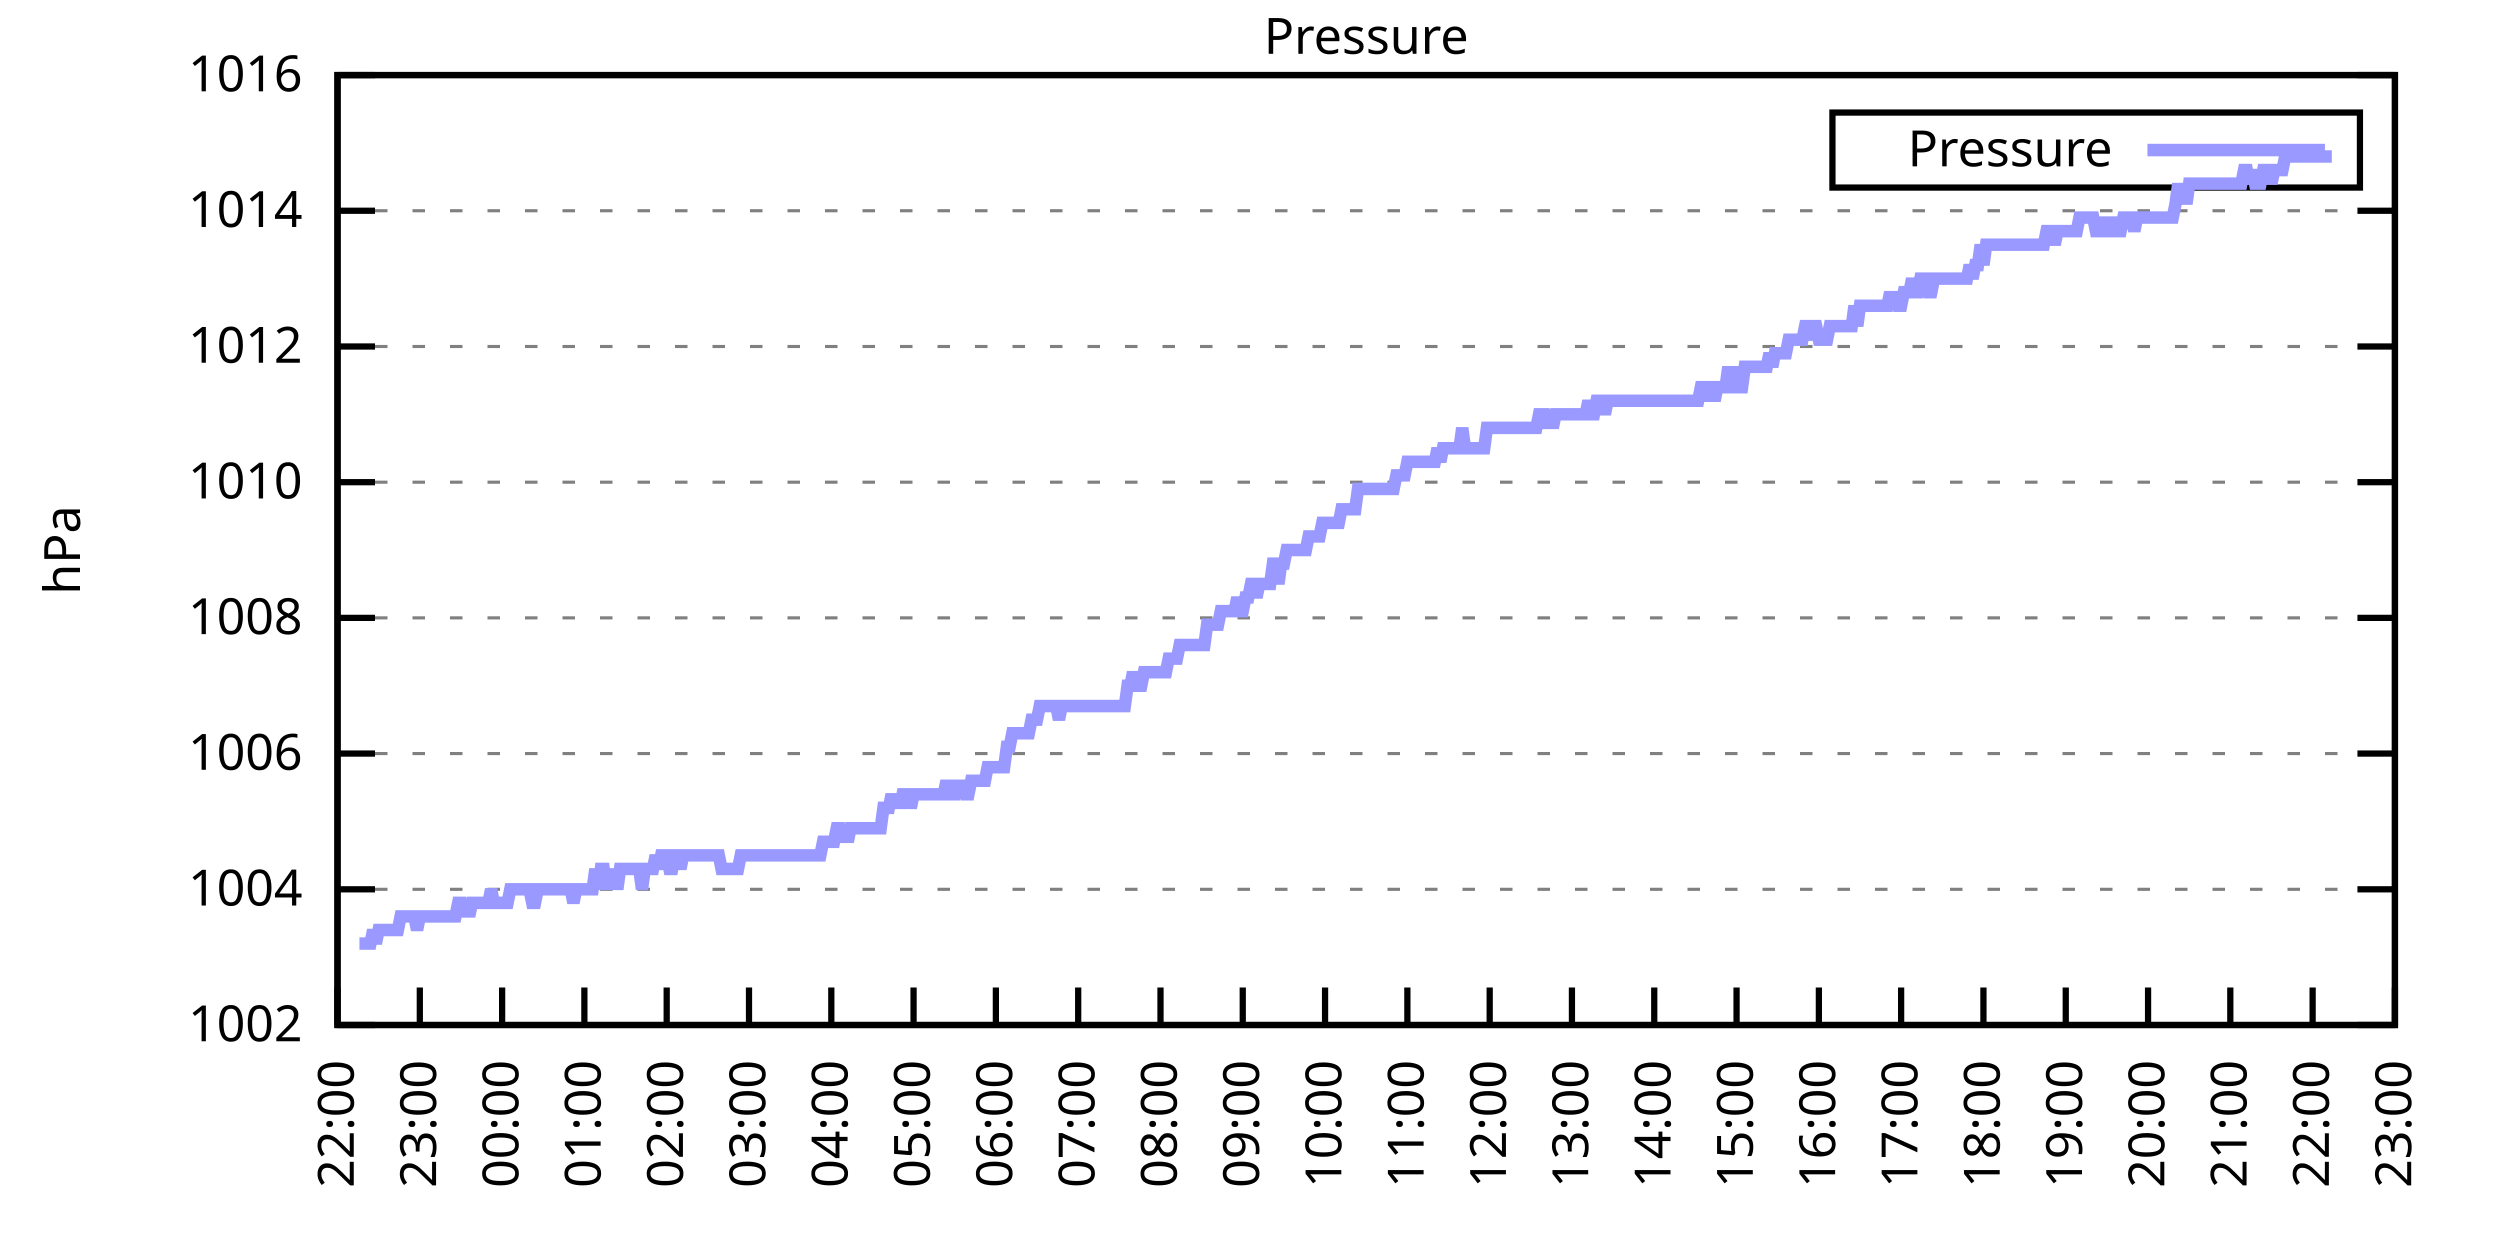
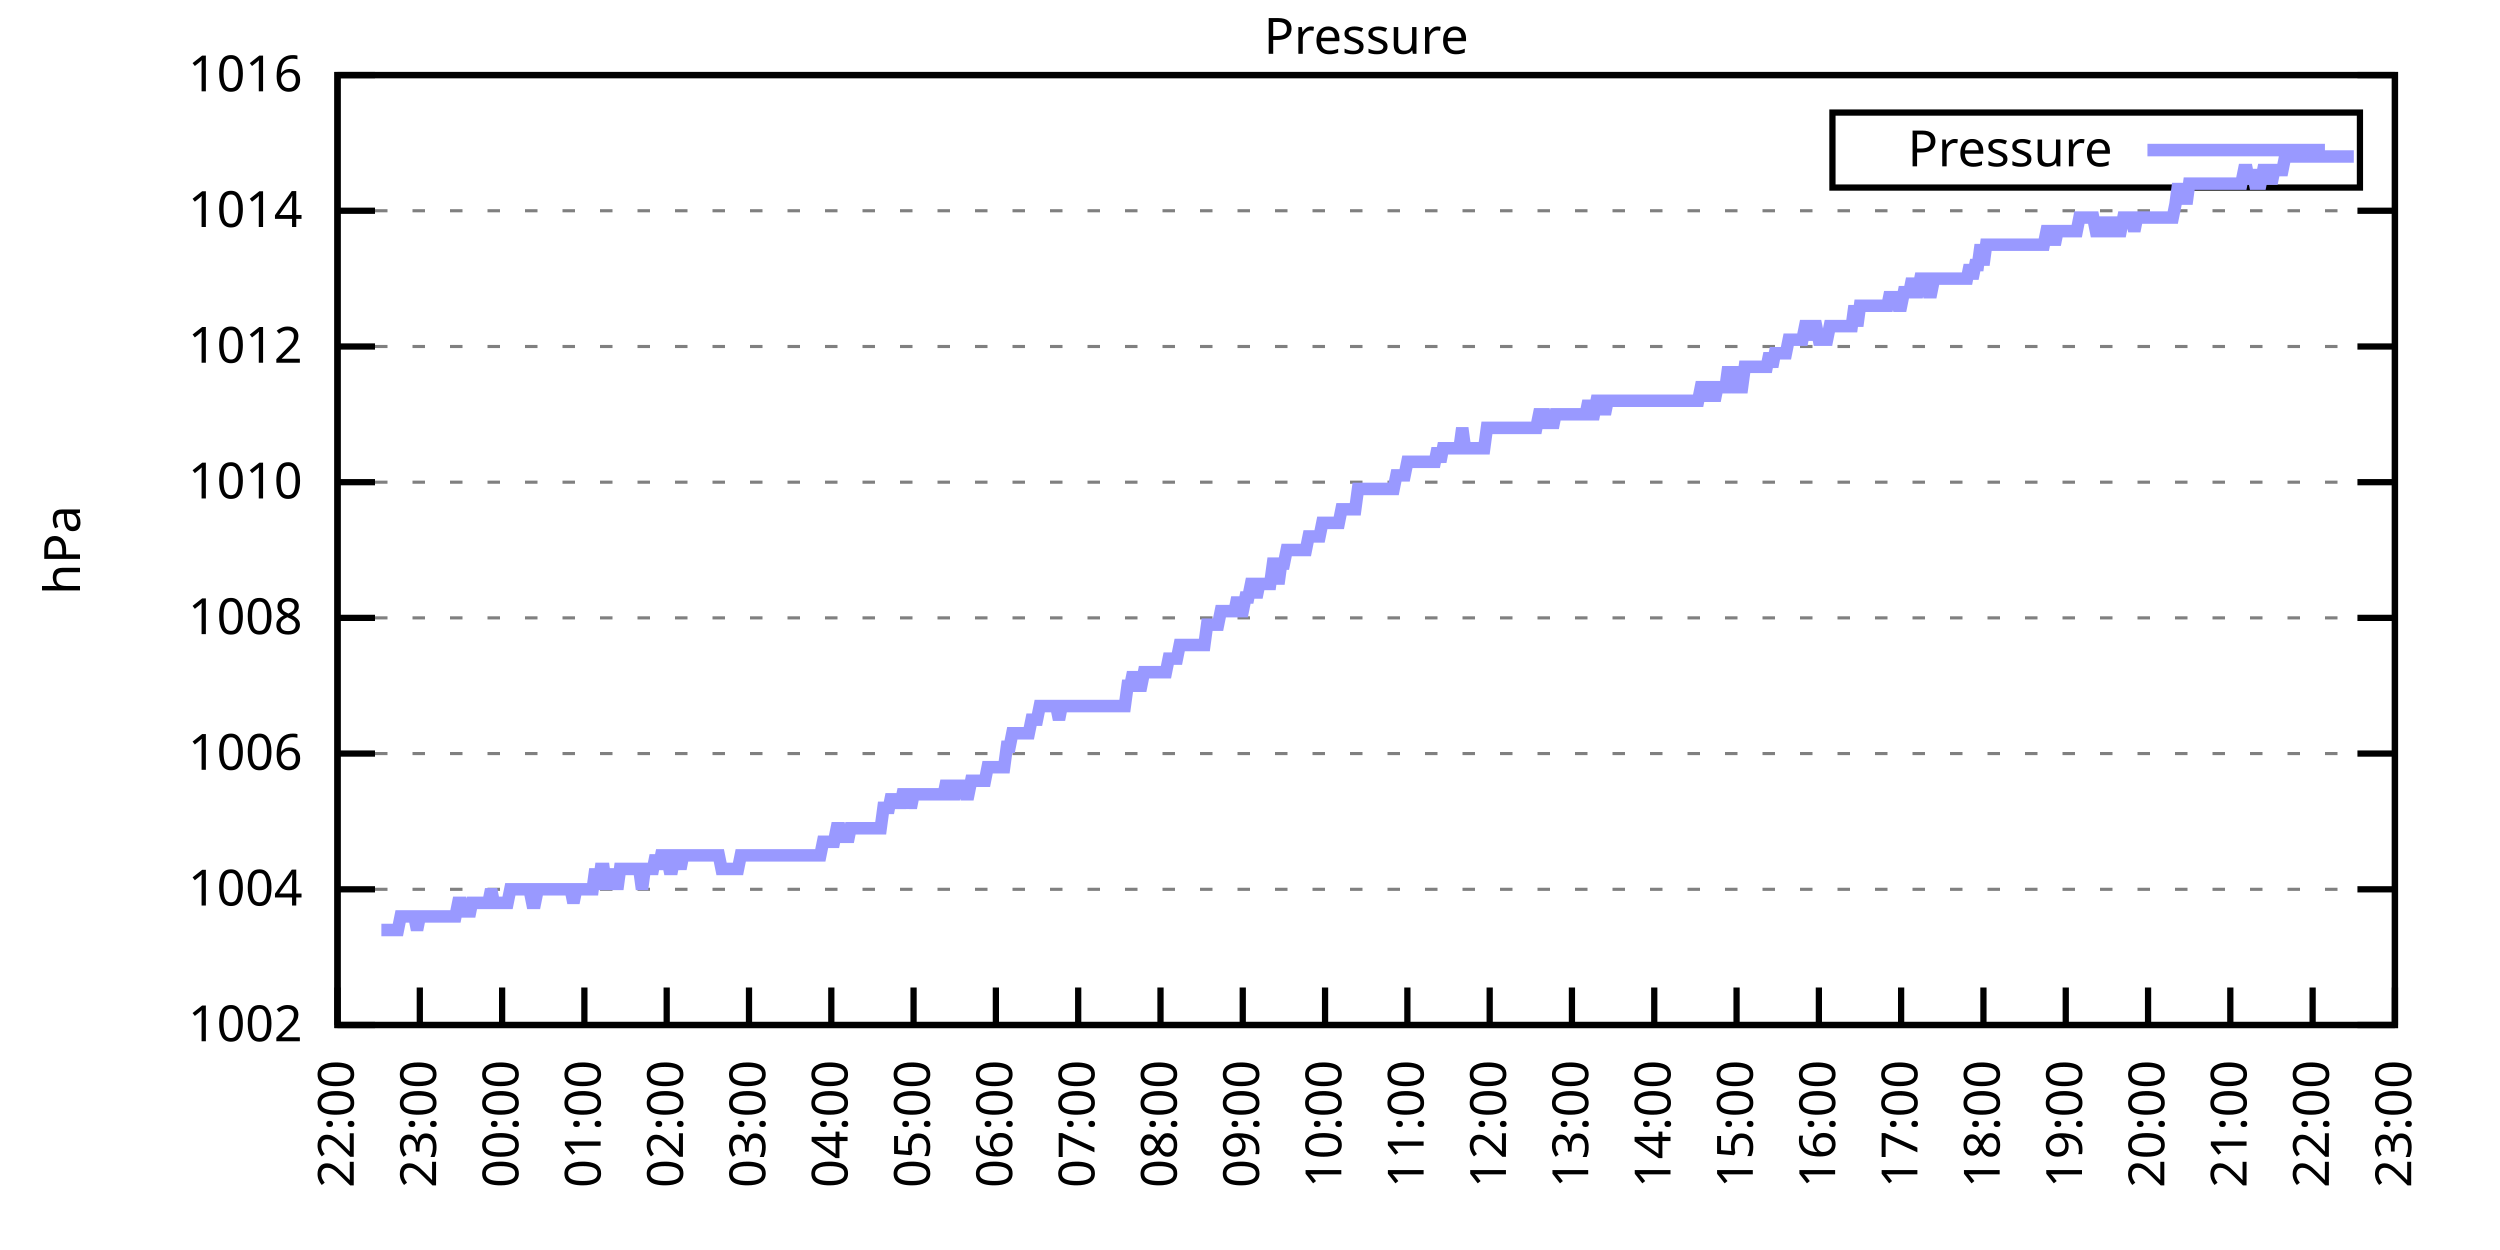
<svg xmlns="http://www.w3.org/2000/svg" xmlns:xlink="http://www.w3.org/1999/xlink" width="400" height="200" viewBox="0 0 400 200">
  <g id="gnuplot_canvas">
    <rect x="0" y="0" width="400" height="200" fill="none" />
    <defs>
      <circle id="gpDot" r="0.5" stroke-width="0.5" stroke="currentColor" />
      <path id="gpPt0" stroke-width="0.333" stroke="currentColor" d="M-1,0 h2 M0,-1 v2" />
      <path id="gpPt1" stroke-width="0.333" stroke="currentColor" d="M-1,-1 L1,1 M1,-1 L-1,1" />
      <path id="gpPt2" stroke-width="0.333" stroke="currentColor" d="M-1,0 L1,0 M0,-1 L0,1 M-1,-1 L1,1 M-1,1 L1,-1" />
      <rect id="gpPt3" stroke-width="0.333" stroke="currentColor" x="-1" y="-1" width="2" height="2" />
      <rect id="gpPt4" stroke-width="0.333" stroke="currentColor" fill="currentColor" x="-1" y="-1" width="2" height="2" />
      <circle id="gpPt5" stroke-width="0.333" stroke="currentColor" cx="0" cy="0" r="1" />
      <use xlink:href="#gpPt5" id="gpPt6" fill="currentColor" stroke="none" />
      <path id="gpPt7" stroke-width="0.333" stroke="currentColor" d="M0,-1.33 L-1.33,0.67 L1.33,0.67 z" />
      <use xlink:href="#gpPt7" id="gpPt8" fill="currentColor" stroke="none" />
      <use xlink:href="#gpPt7" id="gpPt9" stroke="currentColor" transform="rotate(180)" />
      <use xlink:href="#gpPt9" id="gpPt10" fill="currentColor" stroke="none" />
      <use xlink:href="#gpPt3" id="gpPt11" stroke="currentColor" transform="rotate(45)" />
      <use xlink:href="#gpPt11" id="gpPt12" fill="currentColor" stroke="none" />
      <path id="gpPt13" stroke-width="0.333" stroke="currentColor" d="M0,1.330 L1.265,0.411 L0.782,-1.067 L-0.782,-1.076 L-1.265,0.411 z" />
      <use xlink:href="#gpPt13" id="gpPt14" fill="currentColor" stroke="none" />
      <filter id="textbox" filterUnits="objectBoundingBox" x="0" y="0" height="1" width="1">
        <feFlood flood-color="white" flood-opacity="1" result="bgnd" />
        <feComposite in="SourceGraphic" in2="bgnd" operator="atop" />
      </filter>
      <filter id="greybox" filterUnits="objectBoundingBox" x="0" y="0" height="1" width="1">
        <feFlood flood-color="lightgrey" flood-opacity="1" result="grey" />
        <feComposite in="SourceGraphic" in2="grey" operator="atop" />
      </filter>
    </defs>
    <g fill="none" color="white" stroke="currentColor" stroke-width="1.00" stroke-linecap="butt" stroke-linejoin="miter">
</g>
    <g fill="none" color="black" stroke="currentColor" stroke-width="1.00" stroke-linecap="butt" stroke-linejoin="miter">
      <g stroke="none" shape-rendering="crispEdges">
        <polygon fill="rgb(255, 255, 255)" points="54.00,164.00 383.18,164.00 383.18,12.02 54.00,12.02 " />
      </g>
    </g>
    <g fill="none" color="black" stroke="currentColor" stroke-width="1.00" stroke-linecap="butt" stroke-linejoin="miter">
</g>
    <g fill="none" color="black" stroke="black" stroke-width="0.50" stroke-linecap="butt" stroke-linejoin="miter">
</g>
    <g fill="none" color="gray" stroke="currentColor" stroke-width="0.50" stroke-linecap="butt" stroke-linejoin="miter">
      <path stroke="gray" stroke-dasharray="2,4" class="gridline" d="M54.00,164.00 L383.19,164.00  " />
    </g>
    <g fill="none" color="gray" stroke="gray" stroke-width="1.00" stroke-linecap="butt" stroke-linejoin="miter">
</g>
    <g fill="none" color="black" stroke="currentColor" stroke-width="1.00" stroke-linecap="butt" stroke-linejoin="miter">
      <path stroke="black" d="M54.00,164.00 L60.00,164.00 M383.19,164.00 L377.19,164.00  " />
      <g transform="translate(48.40,166.60)" stroke="none" fill="black" font-family="Sans" font-size="8.00" text-anchor="end">
        <text>
          <tspan font-family="Sans"> 1002</tspan>
        </text>
      </g>
    </g>
    <g fill="none" color="black" stroke="currentColor" stroke-width="1.00" stroke-linecap="butt" stroke-linejoin="miter">
</g>
    <g fill="none" color="black" stroke="black" stroke-width="0.50" stroke-linecap="butt" stroke-linejoin="miter">
</g>
    <g fill="none" color="gray" stroke="currentColor" stroke-width="0.50" stroke-linecap="butt" stroke-linejoin="miter">
      <path stroke="gray" stroke-dasharray="2,4" class="gridline" d="M54.00,142.29 L383.19,142.29  " />
    </g>
    <g fill="none" color="gray" stroke="gray" stroke-width="1.00" stroke-linecap="butt" stroke-linejoin="miter">
</g>
    <g fill="none" color="black" stroke="currentColor" stroke-width="1.00" stroke-linecap="butt" stroke-linejoin="miter">
      <path stroke="black" d="M54.00,142.29 L60.00,142.29 M383.19,142.29 L377.19,142.29  " />
      <g transform="translate(48.40,144.89)" stroke="none" fill="black" font-family="Sans" font-size="8.00" text-anchor="end">
        <text>
          <tspan font-family="Sans"> 1004</tspan>
        </text>
      </g>
    </g>
    <g fill="none" color="black" stroke="currentColor" stroke-width="1.00" stroke-linecap="butt" stroke-linejoin="miter">
</g>
    <g fill="none" color="black" stroke="black" stroke-width="0.50" stroke-linecap="butt" stroke-linejoin="miter">
</g>
    <g fill="none" color="gray" stroke="currentColor" stroke-width="0.50" stroke-linecap="butt" stroke-linejoin="miter">
      <path stroke="gray" stroke-dasharray="2,4" class="gridline" d="M54.00,120.57 L383.19,120.57  " />
    </g>
    <g fill="none" color="gray" stroke="gray" stroke-width="1.00" stroke-linecap="butt" stroke-linejoin="miter">
</g>
    <g fill="none" color="black" stroke="currentColor" stroke-width="1.00" stroke-linecap="butt" stroke-linejoin="miter">
      <path stroke="black" d="M54.00,120.57 L60.00,120.57 M383.19,120.57 L377.19,120.57  " />
      <g transform="translate(48.40,123.17)" stroke="none" fill="black" font-family="Sans" font-size="8.00" text-anchor="end">
        <text>
          <tspan font-family="Sans"> 1006</tspan>
        </text>
      </g>
    </g>
    <g fill="none" color="black" stroke="currentColor" stroke-width="1.00" stroke-linecap="butt" stroke-linejoin="miter">
</g>
    <g fill="none" color="black" stroke="black" stroke-width="0.50" stroke-linecap="butt" stroke-linejoin="miter">
</g>
    <g fill="none" color="gray" stroke="currentColor" stroke-width="0.50" stroke-linecap="butt" stroke-linejoin="miter">
      <path stroke="gray" stroke-dasharray="2,4" class="gridline" d="M54.00,98.86 L383.19,98.86  " />
    </g>
    <g fill="none" color="gray" stroke="gray" stroke-width="1.00" stroke-linecap="butt" stroke-linejoin="miter">
</g>
    <g fill="none" color="black" stroke="currentColor" stroke-width="1.00" stroke-linecap="butt" stroke-linejoin="miter">
      <path stroke="black" d="M54.00,98.86 L60.00,98.86 M383.19,98.86 L377.19,98.86  " />
      <g transform="translate(48.40,101.46)" stroke="none" fill="black" font-family="Sans" font-size="8.00" text-anchor="end">
        <text>
          <tspan font-family="Sans"> 1008</tspan>
        </text>
      </g>
    </g>
    <g fill="none" color="black" stroke="currentColor" stroke-width="1.00" stroke-linecap="butt" stroke-linejoin="miter">
</g>
    <g fill="none" color="black" stroke="black" stroke-width="0.50" stroke-linecap="butt" stroke-linejoin="miter">
</g>
    <g fill="none" color="gray" stroke="currentColor" stroke-width="0.50" stroke-linecap="butt" stroke-linejoin="miter">
      <path stroke="gray" stroke-dasharray="2,4" class="gridline" d="M54.00,77.15 L383.19,77.15  " />
    </g>
    <g fill="none" color="gray" stroke="gray" stroke-width="1.00" stroke-linecap="butt" stroke-linejoin="miter">
</g>
    <g fill="none" color="black" stroke="currentColor" stroke-width="1.00" stroke-linecap="butt" stroke-linejoin="miter">
      <path stroke="black" d="M54.00,77.15 L60.00,77.15 M383.19,77.15 L377.19,77.15  " />
      <g transform="translate(48.40,79.75)" stroke="none" fill="black" font-family="Sans" font-size="8.00" text-anchor="end">
        <text>
          <tspan font-family="Sans"> 1010</tspan>
        </text>
      </g>
    </g>
    <g fill="none" color="black" stroke="currentColor" stroke-width="1.00" stroke-linecap="butt" stroke-linejoin="miter">
</g>
    <g fill="none" color="black" stroke="black" stroke-width="0.50" stroke-linecap="butt" stroke-linejoin="miter">
</g>
    <g fill="none" color="gray" stroke="currentColor" stroke-width="0.50" stroke-linecap="butt" stroke-linejoin="miter">
      <path stroke="gray" stroke-dasharray="2,4" class="gridline" d="M54.00,55.44 L383.19,55.44  " />
    </g>
    <g fill="none" color="gray" stroke="gray" stroke-width="1.00" stroke-linecap="butt" stroke-linejoin="miter">
</g>
    <g fill="none" color="black" stroke="currentColor" stroke-width="1.00" stroke-linecap="butt" stroke-linejoin="miter">
      <path stroke="black" d="M54.00,55.44 L60.00,55.44 M383.19,55.44 L377.19,55.44  " />
      <g transform="translate(48.40,58.04)" stroke="none" fill="black" font-family="Sans" font-size="8.00" text-anchor="end">
        <text>
          <tspan font-family="Sans"> 1012</tspan>
        </text>
      </g>
    </g>
    <g fill="none" color="black" stroke="currentColor" stroke-width="1.00" stroke-linecap="butt" stroke-linejoin="miter">
</g>
    <g fill="none" color="black" stroke="black" stroke-width="0.50" stroke-linecap="butt" stroke-linejoin="miter">
</g>
    <g fill="none" color="gray" stroke="currentColor" stroke-width="0.50" stroke-linecap="butt" stroke-linejoin="miter">
      <path stroke="gray" stroke-dasharray="2,4" class="gridline" d="M54.00,33.72 L383.19,33.72  " />
    </g>
    <g fill="none" color="gray" stroke="gray" stroke-width="1.00" stroke-linecap="butt" stroke-linejoin="miter">
</g>
    <g fill="none" color="black" stroke="currentColor" stroke-width="1.00" stroke-linecap="butt" stroke-linejoin="miter">
      <path stroke="black" d="M54.00,33.72 L60.00,33.72 M383.19,33.72 L377.19,33.72  " />
      <g transform="translate(48.40,36.32)" stroke="none" fill="black" font-family="Sans" font-size="8.00" text-anchor="end">
        <text>
          <tspan font-family="Sans"> 1014</tspan>
        </text>
      </g>
    </g>
    <g fill="none" color="black" stroke="currentColor" stroke-width="1.00" stroke-linecap="butt" stroke-linejoin="miter">
</g>
    <g fill="none" color="black" stroke="black" stroke-width="0.50" stroke-linecap="butt" stroke-linejoin="miter">
</g>
    <g fill="none" color="gray" stroke="currentColor" stroke-width="0.50" stroke-linecap="butt" stroke-linejoin="miter">
      <path stroke="gray" stroke-dasharray="2,4" class="gridline" d="M54.00,12.01 L383.19,12.01  " />
    </g>
    <g fill="none" color="gray" stroke="gray" stroke-width="1.00" stroke-linecap="butt" stroke-linejoin="miter">
</g>
    <g fill="none" color="black" stroke="currentColor" stroke-width="1.00" stroke-linecap="butt" stroke-linejoin="miter">
      <path stroke="black" d="M54.00,12.01 L60.00,12.01 M383.19,12.01 L377.19,12.01  " />
      <g transform="translate(48.40,14.61)" stroke="none" fill="black" font-family="Sans" font-size="8.00" text-anchor="end">
        <text>
          <tspan font-family="Sans"> 1016</tspan>
        </text>
      </g>
    </g>
    <g fill="none" color="black" stroke="currentColor" stroke-width="1.00" stroke-linecap="butt" stroke-linejoin="miter">
      <path stroke="black" d="M54.00,164.00 L54.00,158.00  " />
      <g transform="translate(56.60,169.60) rotate(270.00)" stroke="none" fill="black" font-family="Sans" font-size="8.00" text-anchor="end">
        <text>
          <tspan font-family="Sans">22:00</tspan>
        </text>
      </g>
    </g>
    <g fill="none" color="black" stroke="currentColor" stroke-width="1.00" stroke-linecap="butt" stroke-linejoin="miter">
      <path stroke="black" d="M67.17,164.00 L67.17,158.00  " />
      <g transform="translate(69.77,169.60) rotate(270.00)" stroke="none" fill="black" font-family="Sans" font-size="8.00" text-anchor="end">
        <text>
          <tspan font-family="Sans">23:00</tspan>
        </text>
      </g>
    </g>
    <g fill="none" color="black" stroke="currentColor" stroke-width="1.00" stroke-linecap="butt" stroke-linejoin="miter">
      <path stroke="black" d="M80.34,164.00 L80.34,158.00  " />
      <g transform="translate(82.94,169.60) rotate(270.00)" stroke="none" fill="black" font-family="Sans" font-size="8.00" text-anchor="end">
        <text>
          <tspan font-family="Sans">00:00</tspan>
        </text>
      </g>
    </g>
    <g fill="none" color="black" stroke="currentColor" stroke-width="1.00" stroke-linecap="butt" stroke-linejoin="miter">
      <path stroke="black" d="M93.50,164.00 L93.50,158.00  " />
      <g transform="translate(96.10,169.60) rotate(270.00)" stroke="none" fill="black" font-family="Sans" font-size="8.00" text-anchor="end">
        <text>
          <tspan font-family="Sans">01:00</tspan>
        </text>
      </g>
    </g>
    <g fill="none" color="black" stroke="currentColor" stroke-width="1.00" stroke-linecap="butt" stroke-linejoin="miter">
      <path stroke="black" d="M106.67,164.00 L106.67,158.00  " />
      <g transform="translate(109.27,169.60) rotate(270.00)" stroke="none" fill="black" font-family="Sans" font-size="8.00" text-anchor="end">
        <text>
          <tspan font-family="Sans">02:00</tspan>
        </text>
      </g>
    </g>
    <g fill="none" color="black" stroke="currentColor" stroke-width="1.00" stroke-linecap="butt" stroke-linejoin="miter">
      <path stroke="black" d="M119.84,164.00 L119.84,158.00  " />
      <g transform="translate(122.44,169.60) rotate(270.00)" stroke="none" fill="black" font-family="Sans" font-size="8.00" text-anchor="end">
        <text>
          <tspan font-family="Sans">03:00</tspan>
        </text>
      </g>
    </g>
    <g fill="none" color="black" stroke="currentColor" stroke-width="1.00" stroke-linecap="butt" stroke-linejoin="miter">
      <path stroke="black" d="M133.01,164.00 L133.01,158.00  " />
      <g transform="translate(135.61,169.60) rotate(270.00)" stroke="none" fill="black" font-family="Sans" font-size="8.00" text-anchor="end">
        <text>
          <tspan font-family="Sans">04:00</tspan>
        </text>
      </g>
    </g>
    <g fill="none" color="black" stroke="currentColor" stroke-width="1.00" stroke-linecap="butt" stroke-linejoin="miter">
      <path stroke="black" d="M146.17,164.00 L146.17,158.00  " />
      <g transform="translate(148.77,169.60) rotate(270.00)" stroke="none" fill="black" font-family="Sans" font-size="8.00" text-anchor="end">
        <text>
          <tspan font-family="Sans">05:00</tspan>
        </text>
      </g>
    </g>
    <g fill="none" color="black" stroke="currentColor" stroke-width="1.00" stroke-linecap="butt" stroke-linejoin="miter">
      <path stroke="black" d="M159.34,164.00 L159.34,158.00  " />
      <g transform="translate(161.94,169.60) rotate(270.00)" stroke="none" fill="black" font-family="Sans" font-size="8.00" text-anchor="end">
        <text>
          <tspan font-family="Sans">06:00</tspan>
        </text>
      </g>
    </g>
    <g fill="none" color="black" stroke="currentColor" stroke-width="1.00" stroke-linecap="butt" stroke-linejoin="miter">
      <path stroke="black" d="M172.51,164.00 L172.51,158.00  " />
      <g transform="translate(175.11,169.60) rotate(270.00)" stroke="none" fill="black" font-family="Sans" font-size="8.00" text-anchor="end">
        <text>
          <tspan font-family="Sans">07:00</tspan>
        </text>
      </g>
    </g>
    <g fill="none" color="black" stroke="currentColor" stroke-width="1.00" stroke-linecap="butt" stroke-linejoin="miter">
      <path stroke="black" d="M185.68,164.00 L185.68,158.00  " />
      <g transform="translate(188.28,169.60) rotate(270.00)" stroke="none" fill="black" font-family="Sans" font-size="8.00" text-anchor="end">
        <text>
          <tspan font-family="Sans">08:00</tspan>
        </text>
      </g>
    </g>
    <g fill="none" color="black" stroke="currentColor" stroke-width="1.00" stroke-linecap="butt" stroke-linejoin="miter">
      <path stroke="black" d="M198.84,164.00 L198.84,158.00  " />
      <g transform="translate(201.44,169.60) rotate(270.00)" stroke="none" fill="black" font-family="Sans" font-size="8.00" text-anchor="end">
        <text>
          <tspan font-family="Sans">09:00</tspan>
        </text>
      </g>
    </g>
    <g fill="none" color="black" stroke="currentColor" stroke-width="1.00" stroke-linecap="butt" stroke-linejoin="miter">
      <path stroke="black" d="M212.01,164.00 L212.01,158.00  " />
      <g transform="translate(214.61,169.60) rotate(270.00)" stroke="none" fill="black" font-family="Sans" font-size="8.00" text-anchor="end">
        <text>
          <tspan font-family="Sans">10:00</tspan>
        </text>
      </g>
    </g>
    <g fill="none" color="black" stroke="currentColor" stroke-width="1.00" stroke-linecap="butt" stroke-linejoin="miter">
      <path stroke="black" d="M225.18,164.00 L225.18,158.00  " />
      <g transform="translate(227.78,169.60) rotate(270.00)" stroke="none" fill="black" font-family="Sans" font-size="8.00" text-anchor="end">
        <text>
          <tspan font-family="Sans">11:00</tspan>
        </text>
      </g>
    </g>
    <g fill="none" color="black" stroke="currentColor" stroke-width="1.00" stroke-linecap="butt" stroke-linejoin="miter">
      <path stroke="black" d="M238.35,164.00 L238.35,158.00  " />
      <g transform="translate(240.95,169.60) rotate(270.00)" stroke="none" fill="black" font-family="Sans" font-size="8.00" text-anchor="end">
        <text>
          <tspan font-family="Sans">12:00</tspan>
        </text>
      </g>
    </g>
    <g fill="none" color="black" stroke="currentColor" stroke-width="1.00" stroke-linecap="butt" stroke-linejoin="miter">
      <path stroke="black" d="M251.51,164.00 L251.51,158.00  " />
      <g transform="translate(254.11,169.60) rotate(270.00)" stroke="none" fill="black" font-family="Sans" font-size="8.00" text-anchor="end">
        <text>
          <tspan font-family="Sans">13:00</tspan>
        </text>
      </g>
    </g>
    <g fill="none" color="black" stroke="currentColor" stroke-width="1.00" stroke-linecap="butt" stroke-linejoin="miter">
      <path stroke="black" d="M264.68,164.00 L264.68,158.00  " />
      <g transform="translate(267.28,169.60) rotate(270.00)" stroke="none" fill="black" font-family="Sans" font-size="8.00" text-anchor="end">
        <text>
          <tspan font-family="Sans">14:00</tspan>
        </text>
      </g>
    </g>
    <g fill="none" color="black" stroke="currentColor" stroke-width="1.00" stroke-linecap="butt" stroke-linejoin="miter">
      <path stroke="black" d="M277.85,164.00 L277.85,158.00  " />
      <g transform="translate(280.45,169.60) rotate(270.00)" stroke="none" fill="black" font-family="Sans" font-size="8.00" text-anchor="end">
        <text>
          <tspan font-family="Sans">15:00</tspan>
        </text>
      </g>
    </g>
    <g fill="none" color="black" stroke="currentColor" stroke-width="1.00" stroke-linecap="butt" stroke-linejoin="miter">
      <path stroke="black" d="M291.02,164.00 L291.02,158.00  " />
      <g transform="translate(293.62,169.60) rotate(270.00)" stroke="none" fill="black" font-family="Sans" font-size="8.00" text-anchor="end">
        <text>
          <tspan font-family="Sans">16:00</tspan>
        </text>
      </g>
    </g>
    <g fill="none" color="black" stroke="currentColor" stroke-width="1.00" stroke-linecap="butt" stroke-linejoin="miter">
      <path stroke="black" d="M304.18,164.00 L304.18,158.00  " />
      <g transform="translate(306.78,169.60) rotate(270.00)" stroke="none" fill="black" font-family="Sans" font-size="8.00" text-anchor="end">
        <text>
          <tspan font-family="Sans">17:00</tspan>
        </text>
      </g>
    </g>
    <g fill="none" color="black" stroke="currentColor" stroke-width="1.00" stroke-linecap="butt" stroke-linejoin="miter">
      <path stroke="black" d="M317.35,164.00 L317.35,158.00  " />
      <g transform="translate(319.95,169.60) rotate(270.00)" stroke="none" fill="black" font-family="Sans" font-size="8.00" text-anchor="end">
        <text>
          <tspan font-family="Sans">18:00</tspan>
        </text>
      </g>
    </g>
    <g fill="none" color="black" stroke="currentColor" stroke-width="1.00" stroke-linecap="butt" stroke-linejoin="miter">
      <path stroke="black" d="M330.52,164.00 L330.52,158.00  " />
      <g transform="translate(333.12,169.60) rotate(270.00)" stroke="none" fill="black" font-family="Sans" font-size="8.00" text-anchor="end">
        <text>
          <tspan font-family="Sans">19:00</tspan>
        </text>
      </g>
    </g>
    <g fill="none" color="black" stroke="currentColor" stroke-width="1.00" stroke-linecap="butt" stroke-linejoin="miter">
      <path stroke="black" d="M343.69,164.00 L343.69,158.00  " />
      <g transform="translate(346.29,169.60) rotate(270.00)" stroke="none" fill="black" font-family="Sans" font-size="8.00" text-anchor="end">
        <text>
          <tspan font-family="Sans">20:00</tspan>
        </text>
      </g>
    </g>
    <g fill="none" color="black" stroke="currentColor" stroke-width="1.00" stroke-linecap="butt" stroke-linejoin="miter">
      <path stroke="black" d="M356.85,164.00 L356.85,158.00  " />
      <g transform="translate(359.45,169.60) rotate(270.00)" stroke="none" fill="black" font-family="Sans" font-size="8.00" text-anchor="end">
        <text>
          <tspan font-family="Sans">21:00</tspan>
        </text>
      </g>
    </g>
    <g fill="none" color="black" stroke="currentColor" stroke-width="1.00" stroke-linecap="butt" stroke-linejoin="miter">
      <path stroke="black" d="M370.02,164.00 L370.02,158.00  " />
      <g transform="translate(372.62,169.60) rotate(270.00)" stroke="none" fill="black" font-family="Sans" font-size="8.00" text-anchor="end">
        <text>
          <tspan font-family="Sans">22:00</tspan>
        </text>
      </g>
    </g>
    <g fill="none" color="black" stroke="currentColor" stroke-width="1.00" stroke-linecap="butt" stroke-linejoin="miter">
      <path stroke="black" d="M383.19,164.00 L383.19,158.00  " />
      <g transform="translate(385.79,169.60) rotate(270.00)" stroke="none" fill="black" font-family="Sans" font-size="8.00" text-anchor="end">
        <text>
          <tspan font-family="Sans">23:00</tspan>
        </text>
      </g>
    </g>
    <g fill="none" color="black" stroke="currentColor" stroke-width="1.00" stroke-linecap="butt" stroke-linejoin="miter">
</g>
    <g fill="none" color="black" stroke="currentColor" stroke-width="1.00" stroke-linecap="butt" stroke-linejoin="miter">
      <path stroke="black" d="M54.00,12.01 L54.00,164.00 L383.19,164.00 L383.19,12.01 L54.00,12.01 Z  " />
    </g>
    <g fill="none" color="black" stroke="currentColor" stroke-width="1.00" stroke-linecap="butt" stroke-linejoin="miter">
</g>
    <g fill="none" color="black" stroke="currentColor" stroke-width="1.00" stroke-linecap="butt" stroke-linejoin="miter">
      <path stroke="black" d="M293.19,30.01 L293.19,18.01 L377.59,18.01 L377.59,30.01 L293.19,30.01 Z  " />
    </g>
    <g id="Pressure_plot_1">
      <g fill="none" color="white" stroke="black" stroke-width="2.00" stroke-linecap="butt" stroke-linejoin="miter">
</g>
      <g fill="none" color="black" stroke="currentColor" stroke-width="2.00" stroke-linecap="butt" stroke-linejoin="miter">
        <g transform="translate(337.99,26.61)" stroke="none" fill="black" font-family="Sans" font-size="8.00" text-anchor="end">
          <text>
            <tspan font-family="Sans">Pressure</tspan>
          </text>
        </g>
      </g>
      <g fill="none" color="black" stroke="currentColor" stroke-width="2.00" stroke-linecap="butt" stroke-linejoin="miter">
-         <path stroke="rgb(153, 153, 255)" d="M343.59,24.01 L371.99,24.01 M57.51,150.97 L57.95,150.97 L58.39,150.97 L58.83,150.97 L59.27,150.97 L59.71,148.80   L60.14,150.97 L60.58,148.80 L61.02,148.80 L61.46,148.80 L61.90,148.80 L62.34,148.80 L62.78,148.80 L63.22,148.80   L63.66,148.80 L64.10,146.63 L64.53,146.63 L64.97,146.63 L65.41,146.63 L65.85,146.63 L66.29,146.63 L66.73,148.80   L67.17,146.63 L67.61,146.63 L68.05,146.63 L68.48,146.63 L68.92,146.63 L69.36,146.63 L69.80,146.63 L70.24,146.63   L70.68,146.63 L71.12,146.63 L71.56,146.63 L72.00,146.63 L72.43,146.63 L72.87,146.63 L73.31,144.46 L73.75,144.46   L74.19,146.63 L74.63,144.46 L75.07,146.63 L75.51,144.46 L75.95,144.46 L76.38,144.46 L76.82,144.46 L77.26,144.46   L77.70,144.46 L78.14,144.46 L78.58,142.29 L79.02,144.46 L79.46,144.46 L79.90,144.46 L80.34,144.46 L80.77,144.46   L81.21,144.46 L81.65,142.29 L82.09,142.29 L82.53,142.29 L82.97,142.29 L83.41,142.29 L83.85,142.29 L84.29,142.29   L84.72,142.29 L85.16,144.46 L85.60,144.46 L86.04,142.29 L86.48,142.29 L86.92,142.29 L87.36,142.29 L87.80,142.29   L88.24,142.29 L88.67,142.29 L89.11,142.29 L89.55,142.29 L89.99,142.29 L90.43,142.29 L90.87,142.29 L91.31,142.29   L91.75,144.46 L92.19,142.29 L92.62,142.29 L93.06,142.29 L93.50,142.29 L93.94,142.29 L94.38,142.29 L94.82,142.29   L95.26,139.03 L95.70,142.29 L96.14,139.03 L96.58,139.03 L97.01,142.29 L97.45,139.03 L97.89,142.29 L98.33,139.03   L98.77,142.29 L99.21,139.03 L99.65,139.03 L100.09,139.03 L100.53,139.03 L100.96,139.03 L101.40,139.03 L101.84,139.03   L102.28,139.03 L102.72,142.29 L103.16,139.03 L103.60,139.03 L104.04,139.03 L104.48,139.03 L104.91,136.86 L105.35,139.03   L105.79,136.86 L106.23,136.86 L106.67,136.86 L107.11,139.03 L107.55,139.03 L107.99,136.86 L108.43,136.86 L108.87,139.03   L109.30,136.86 L109.74,136.86 L110.18,136.86 L110.62,136.86 L111.06,136.86 L111.50,136.86 L111.94,136.86 L112.38,136.86   L112.82,136.86 L113.25,136.86 L113.69,136.86 L114.13,136.86 L114.57,136.86 L115.01,136.86 L115.45,139.03 L115.89,139.03   L116.33,139.03 L116.77,139.03 L117.20,139.03 L117.64,139.03 L118.08,139.03 L118.52,136.86 L118.96,136.86 L119.40,136.86   L119.84,136.86 L120.28,136.86 L120.72,136.86 L121.15,136.86 L121.59,136.86 L122.03,136.86 L122.47,136.86 L122.91,136.86   L123.35,136.86 L123.79,136.86 L124.23,136.86 L124.67,136.86 L125.11,136.86 L125.54,136.86 L125.98,136.86 L126.42,136.86   L126.86,136.86 L127.30,136.86 L127.74,136.86 L128.18,136.86 L128.62,136.86 L129.06,136.86 L129.49,136.86 L129.93,136.86   L130.37,136.86 L130.81,136.86 L131.25,136.86 L131.69,134.69 L132.13,134.69 L132.57,134.69 L133.01,134.69 L133.44,134.69   L133.88,132.52 L134.32,132.52 L134.76,134.69 L135.20,132.52 L135.64,134.69 L136.08,132.52 L136.52,132.52 L136.96,132.52   L137.39,132.52 L137.83,132.52 L138.27,132.52 L138.71,132.52 L139.15,132.52 L139.59,132.52 L140.03,132.52 L140.47,132.52   L140.91,132.52 L141.35,129.26 L141.78,129.26 L142.22,129.26 L142.66,127.09 L143.10,129.26 L143.54,127.09 L143.98,129.26   L144.42,127.09 L144.86,127.09 L145.30,127.09 L145.73,129.26 L146.17,127.09 L146.61,127.09 L147.05,127.09 L147.49,127.09   L147.93,127.09 L148.37,127.09 L148.81,127.09 L149.25,127.09 L149.68,127.09 L150.12,127.09 L150.56,127.09 L151.00,127.09   L151.44,124.92 L151.88,127.09 L152.32,127.09 L152.76,127.09 L153.20,124.92 L153.63,127.09 L154.07,124.92 L154.51,127.09   L154.95,127.09 L155.39,124.92 L155.83,124.92 L156.27,124.92 L156.71,124.92 L157.15,124.92 L157.59,124.92 L158.02,122.75   L158.46,122.75 L158.90,122.75 L159.34,122.75 L159.78,122.75 L160.22,122.75 L160.66,122.75 L161.10,119.49 L161.54,119.49   L161.97,117.32 L162.41,117.32 L162.85,117.32 L163.29,117.32 L163.73,117.32 L164.17,117.32 L164.61,117.32 L165.05,115.15   L165.49,115.15 L165.92,115.15 L166.36,112.97 L166.80,112.97 L167.24,112.97 L167.68,112.97 L168.12,112.97 L168.56,112.97   L169.00,112.97 L169.44,115.15 L169.87,112.97 L170.31,112.97 L170.75,112.97 L171.19,112.97 L171.63,112.97 L172.07,112.97   L172.51,112.97 L172.95,112.97 L173.39,112.97 L173.83,112.97 L174.26,112.97 L174.70,112.97 L175.14,112.97 L175.58,112.97   L176.02,112.97 L176.46,112.97 L176.90,112.97 L177.34,112.97 L177.78,112.97 L178.21,112.97 L178.65,112.97 L179.09,112.97   L179.53,112.97 L179.97,112.97 L180.41,109.72 L180.85,109.72 L181.29,107.55 L181.73,109.72 L182.16,109.72 L182.60,109.72   L183.04,107.55 L183.48,107.55 L183.92,107.55 L184.36,107.55 L184.80,107.55 L185.24,107.55 L185.68,107.55 L186.11,107.55   L186.55,107.55 L186.99,105.38 L187.43,105.38 L187.87,105.38 L188.31,105.38 L188.75,103.20 L189.19,103.20 L189.63,103.20   L190.07,103.20 L190.50,103.20 L190.94,103.20 L191.38,103.20 L191.82,103.20 L192.26,103.20 L192.70,103.20 L193.14,99.95   L193.36,99.95 L194.02,99.95 L194.45,99.95 L194.89,99.95 L195.33,97.78 L195.77,97.78 L196.21,97.78 L196.65,97.78   L197.09,97.78 L197.53,97.78 L197.97,95.60 L198.40,97.78 L198.84,97.78 L199.28,95.60 L199.72,95.60 L200.16,93.43   L200.60,93.43 L201.04,95.60 L201.48,93.43 L201.92,93.43 L202.35,93.43 L202.79,93.43 L203.23,93.43 L203.67,90.18   L204.11,90.18 L204.55,93.43 L204.99,90.18 L205.43,90.18 L205.87,88.00 L206.31,88.00 L206.74,88.00 L207.18,88.00   L207.62,88.00 L208.06,88.00 L208.50,88.00 L208.94,88.00 L209.38,85.83 L209.82,85.83 L210.26,85.83 L210.69,85.83   L211.13,85.83 L211.57,83.66 L212.01,83.66 L212.45,83.66 L212.89,83.66 L213.33,83.66 L213.77,83.66 L214.21,83.66   L214.64,81.49 L215.08,81.49 L215.52,81.49 L215.96,81.49 L216.40,81.49 L216.84,81.49 L217.28,78.23 L217.72,78.23   L218.16,78.23 L218.60,78.23 L219.03,78.23 L219.47,78.23 L219.91,78.23 L220.35,78.23 L220.79,78.23 L221.23,78.23   L221.67,78.23 L222.11,78.23 L222.55,78.23 L222.98,78.23 L223.42,76.06 L223.86,76.06 L224.30,76.06 L224.74,76.06   L225.18,73.89 L225.62,73.89 L226.06,73.89 L226.50,73.89 L226.93,73.89 L227.37,73.89 L227.81,73.89 L228.25,73.89   L228.69,73.89 L229.13,73.89 L229.57,73.89 L230.01,71.72 L230.45,73.89 L230.88,71.72 L231.32,71.72 L231.76,71.72   L232.20,71.72 L232.64,71.72 L233.08,71.72 L233.52,71.72 L233.96,68.46 L234.40,71.72 L234.84,71.72 L235.27,71.72   L235.71,71.72 L236.15,71.72 L236.59,71.72 L237.03,71.72 L237.47,71.72 L237.91,68.46 L238.35,68.46 L238.79,68.46   L239.22,68.46 L239.66,68.46 L240.10,68.46 L240.54,68.46 L240.98,68.46 L241.42,68.46 L241.86,68.46 L242.30,68.46   L242.74,68.46 L243.17,68.46 L243.61,68.46 L244.05,68.46 L244.49,68.46 L244.93,68.46 L245.37,68.46 L245.81,68.46   L246.25,66.29 L246.69,66.29 L247.12,66.29 L247.56,68.46 L248.00,66.29 L248.44,68.46 L248.88,66.29 L249.32,66.29   L249.76,66.29 L250.20,66.29 L250.64,66.29 L251.08,66.29 L251.51,66.29 L251.95,66.29 L252.39,66.29 L252.83,66.29   L253.27,66.29 L253.71,66.29 L254.15,64.12 L254.59,66.29 L255.03,66.29 L255.46,64.12 L255.90,64.12 L256.34,64.12   L256.78,66.29 L257.22,64.12 L257.66,64.12 L258.10,64.12 L258.54,64.12 L258.98,64.12 L259.41,64.12 L259.85,64.12   L260.29,64.12 L260.73,64.12 L261.17,64.12 L261.61,64.12 L262.05,64.12 L262.49,64.12 L262.93,64.12 L263.36,64.12   L263.80,64.12 L264.24,64.12 L264.68,64.12 L265.12,64.12 L265.56,64.12 L266.00,64.12 L266.44,64.12 L266.88,64.12   L267.32,64.12 L267.75,64.12 L268.19,64.12 L268.63,64.12 L269.07,64.12 L269.51,64.12 L269.95,64.12 L270.39,64.12   L270.83,64.12 L271.27,64.12 L271.70,64.12 L272.14,61.95 L272.58,61.95 L273.02,64.12 L273.46,61.95 L273.90,61.95   L274.34,64.12 L274.78,61.95 L275.22,61.95 L275.65,61.95 L276.09,61.95 L276.53,58.69 L276.97,61.95 L277.41,58.69   L277.85,61.95 L278.29,61.95 L278.73,61.95 L279.17,58.69 L279.60,58.69 L280.04,58.69 L280.48,58.69 L280.92,58.69   L281.36,58.69 L281.80,58.69 L282.24,58.69 L282.68,58.69 L283.12,56.52 L283.56,58.69 L283.99,56.52 L284.43,56.52   L284.87,56.52 L285.31,56.52 L285.75,56.52 L286.19,54.35 L286.63,54.35 L287.07,54.35 L287.51,54.35 L287.94,54.35   L288.38,54.35 L288.82,52.18 L289.26,52.18 L289.70,54.35 L290.14,52.18 L290.58,52.18 L291.02,54.35 L291.46,54.35   L291.89,54.35 L292.33,54.35 L292.77,52.18 L293.21,52.18 L293.65,52.18 L294.09,52.18 L294.53,52.18 L294.97,52.18   L295.41,52.18 L295.84,52.18 L296.28,52.18 L296.72,48.92 L297.16,52.18 L297.60,48.92 L298.04,48.92 L298.48,48.92   L298.92,48.92 L299.36,48.92 L299.80,48.92 L300.23,48.92 L300.67,48.92 L301.11,48.92 L301.55,48.92 L301.99,48.92   L302.43,46.75 L302.87,48.92 L303.31,46.75 L303.75,48.92 L304.18,48.92 L304.62,46.75 L305.06,46.75 L305.50,46.75   L305.94,44.58 L306.38,46.75 L306.82,46.75 L307.26,44.58 L307.70,44.58 L308.13,44.58 L308.57,46.75 L309.01,46.75   L309.45,44.58 L309.89,44.58 L310.33,44.58 L310.77,44.58 L311.21,44.58 L311.65,44.58 L312.08,44.58 L312.52,44.58   L312.96,44.58 L313.40,44.58 L313.84,44.58 L314.28,44.58 L314.72,44.58 L315.16,42.41 L315.60,44.58 L316.04,42.41   L316.47,42.41 L316.91,39.15 L317.35,42.41 L317.79,39.15 L318.23,39.15 L318.67,39.15 L319.11,39.15 L319.55,39.15   L319.99,39.15 L320.42,39.15 L320.86,39.15 L321.30,39.15 L321.74,39.15 L322.18,39.15 L322.62,39.15 L323.06,39.15   L323.50,39.15 L323.94,39.15 L324.37,39.15 L324.81,39.15 L325.25,39.15 L325.69,39.15 L326.13,39.15 L326.57,39.15   L327.01,39.15 L327.45,36.98 L327.89,36.98 L328.33,36.98 L328.76,39.15 L329.20,36.98 L329.64,36.98 L330.08,36.98   L330.52,36.98 L330.96,36.98 L331.40,36.98 L331.84,36.98 L332.28,36.98 L332.71,34.81 L333.15,34.81 L333.59,34.81   L334.03,34.81 L334.47,34.81 L334.91,34.81 L335.35,36.98 L335.79,36.98 L336.23,36.98 L336.66,34.81 L337.10,36.98   L337.54,36.98 L337.98,34.81 L338.42,36.98 L338.86,36.98 L339.30,36.98 L339.74,34.81 L340.18,34.81 L340.61,34.81   L341.05,34.81 L341.49,36.98 L341.93,34.81 L342.37,34.81 L342.81,34.81 L343.25,34.81 L343.69,34.81 L344.13,34.81   L344.57,34.81 L345.00,34.81 L345.44,34.81 L345.88,34.81 L346.32,34.81 L346.76,34.81 L347.20,34.81 L347.64,34.81   L348.08,32.64 L348.52,29.38 L348.95,32.64 L349.39,29.38 L349.83,32.64 L350.27,29.38 L350.71,29.38 L351.15,29.38   L351.59,29.38 L352.03,29.38 L352.47,29.38 L352.90,29.38 L353.34,29.38 L353.78,29.38 L354.22,29.38 L354.66,29.38   L355.10,29.38 L355.54,29.38 L355.98,29.38 L356.42,29.38 L356.85,29.38 L357.29,29.38 L357.73,29.38 L358.17,29.38   L358.61,29.38 L359.05,27.21 L359.49,27.21 L359.93,29.38 L360.37,27.21 L360.81,29.38 L361.24,29.38 L361.68,29.38   L362.12,27.21 L362.56,27.21 L363.00,27.21 L363.44,29.38 L363.88,27.21 L364.32,27.21 L364.76,27.21 L365.19,27.21   L365.63,25.04 L366.07,25.04 L366.51,25.04 L366.95,25.04 L367.39,25.04 L367.83,25.04 L368.27,25.04 L368.71,25.04   L369.14,25.04 L369.58,25.04 L370.02,25.04 L370.46,25.04 L370.90,25.04 L371.34,25.04 L371.78,25.04 L372.22,25.04   L372.66,25.04 L373.09,25.04  " />
+         <path stroke="rgb(153, 153, 255)" d="M343.59,24.01 L371.99,24.01 M61.02,148.80 L61.46,148.80 L61.90,148.80 L62.34,148.80 L62.78,148.80 L63.22,148.80   L63.66,148.80 L64.10,146.63 L64.53,146.63 L64.97,146.63 L65.41,146.63 L65.85,146.63 L66.29,146.63 L66.73,148.80   L67.17,146.63 L67.61,146.63 L68.05,146.63 L68.48,146.63 L68.92,146.63 L69.36,146.63 L69.80,146.63 L70.24,146.63   L70.68,146.63 L71.12,146.63 L71.56,146.63 L72.00,146.63 L72.43,146.63 L72.87,146.63 L73.31,144.46 L73.75,144.46   L74.19,146.63 L74.63,144.46 L75.07,146.63 L75.51,144.46 L75.95,144.46 L76.38,144.46 L76.82,144.46 L77.26,144.46   L77.70,144.46 L78.14,144.46 L78.58,142.29 L79.02,144.46 L79.46,144.46 L79.90,144.46 L80.34,144.46 L80.77,144.46   L81.21,144.46 L81.65,142.29 L82.09,142.29 L82.53,142.29 L82.97,142.29 L83.41,142.29 L83.85,142.29 L84.29,142.29   L84.72,142.29 L85.16,144.46 L85.60,144.46 L86.04,142.29 L86.48,142.29 L86.92,142.29 L87.36,142.29 L87.80,142.29   L88.24,142.29 L88.67,142.29 L89.11,142.29 L89.55,142.29 L89.99,142.29 L90.43,142.29 L90.87,142.29 L91.31,142.29   L91.75,144.46 L92.19,142.29 L92.62,142.29 L93.06,142.29 L93.50,142.29 L93.94,142.29 L94.38,142.29 L94.82,142.29   L95.26,139.03 L95.70,142.29 L96.14,139.03 L96.58,139.03 L97.01,142.29 L97.45,139.03 L97.89,142.29 L98.33,139.03   L98.77,142.29 L99.21,139.03 L99.65,139.03 L100.09,139.03 L100.53,139.03 L100.96,139.03 L101.40,139.03 L101.84,139.03   L102.28,139.03 L102.72,142.29 L103.16,139.03 L103.60,139.03 L104.04,139.03 L104.48,139.03 L104.91,136.86 L105.35,139.03   L105.79,136.86 L106.23,136.86 L106.67,136.86 L107.11,139.03 L107.55,139.03 L107.99,136.86 L108.43,136.86 L108.87,139.03   L109.30,136.86 L109.74,136.86 L110.18,136.86 L110.62,136.86 L111.06,136.86 L111.50,136.86 L111.94,136.86 L112.38,136.86   L112.82,136.86 L113.25,136.86 L113.69,136.86 L114.13,136.86 L114.57,136.86 L115.01,136.86 L115.45,139.03 L115.89,139.03   L116.33,139.03 L116.77,139.03 L117.20,139.03 L117.64,139.03 L118.08,139.03 L118.52,136.86 L118.96,136.86 L119.40,136.86   L119.84,136.86 L120.28,136.86 L120.72,136.86 L121.15,136.86 L121.59,136.86 L122.03,136.86 L122.47,136.86 L122.91,136.86   L123.35,136.86 L123.79,136.86 L124.23,136.86 L124.67,136.86 L125.11,136.86 L125.54,136.86 L125.98,136.86 L126.42,136.86   L126.86,136.86 L127.30,136.86 L127.74,136.86 L128.18,136.86 L128.62,136.86 L129.06,136.86 L129.49,136.86 L129.93,136.86   L130.37,136.86 L130.81,136.86 L131.25,136.86 L131.69,134.69 L132.13,134.69 L132.57,134.69 L133.01,134.69 L133.44,134.69   L133.88,132.52 L134.32,132.52 L134.76,134.69 L135.20,132.52 L135.64,134.69 L136.08,132.52 L136.52,132.52 L136.96,132.52   L137.39,132.52 L137.83,132.52 L138.27,132.52 L138.71,132.52 L139.15,132.52 L139.59,132.52 L140.03,132.52 L140.47,132.52   L140.91,132.52 L141.35,129.26 L141.78,129.26 L142.22,129.26 L142.66,127.09 L143.10,129.26 L143.54,127.09 L143.98,129.26   L144.42,127.09 L144.86,127.09 L145.30,127.09 L145.73,129.26 L146.17,127.09 L146.61,127.09 L147.05,127.09 L147.49,127.09   L147.93,127.09 L148.37,127.09 L148.81,127.09 L149.25,127.09 L149.68,127.09 L150.12,127.09 L150.56,127.09 L151.00,127.09   L151.44,124.92 L151.88,127.09 L152.32,127.09 L152.76,127.09 L153.20,124.92 L153.63,127.09 L154.07,124.92 L154.51,127.09   L154.95,127.09 L155.39,124.92 L155.83,124.92 L156.27,124.92 L156.71,124.92 L157.15,124.92 L157.59,124.92 L158.02,122.75   L158.46,122.75 L158.90,122.75 L159.34,122.75 L159.78,122.75 L160.22,122.75 L160.66,122.75 L161.10,119.49 L161.54,119.49   L161.97,117.32 L162.41,117.32 L162.85,117.32 L163.29,117.32 L163.73,117.32 L164.17,117.32 L164.61,117.32 L165.05,115.15   L165.49,115.15 L165.92,115.15 L166.36,112.97 L166.80,112.97 L167.24,112.97 L167.68,112.97 L168.12,112.97 L168.56,112.97   L169.00,112.97 L169.44,115.15 L169.87,112.97 L170.31,112.97 L170.75,112.97 L171.19,112.97 L171.63,112.97 L172.07,112.97   L172.51,112.97 L172.95,112.97 L173.39,112.97 L173.83,112.97 L174.26,112.97 L174.70,112.97 L175.14,112.97 L175.58,112.97   L176.02,112.97 L176.46,112.97 L176.90,112.97 L177.34,112.97 L177.78,112.97 L178.21,112.97 L178.65,112.97 L179.09,112.97   L179.53,112.97 L179.97,112.97 L180.41,109.72 L180.85,109.72 L181.29,107.55 L181.73,109.72 L182.16,109.72 L182.60,109.72   L183.04,107.55 L183.48,107.55 L183.92,107.55 L184.36,107.55 L184.80,107.55 L185.24,107.55 L185.68,107.55 L186.11,107.55   L186.55,107.55 L186.99,105.38 L187.43,105.38 L187.87,105.38 L188.31,105.38 L188.75,103.20 L189.19,103.20 L189.63,103.20   L190.07,103.20 L190.50,103.20 L190.94,103.20 L191.38,103.20 L191.82,103.20 L192.26,103.20 L192.70,103.20 L193.14,99.95   L193.36,99.95 L194.02,99.95 L194.45,99.95 L194.89,99.95 L195.33,97.78 L195.77,97.78 L196.21,97.78 L196.65,97.78   L197.09,97.78 L197.53,97.78 L197.97,95.60 L198.40,97.78 L198.84,97.78 L199.28,95.60 L199.72,95.60 L200.16,93.43   L200.60,93.43 L201.04,95.60 L201.48,93.43 L201.92,93.43 L202.35,93.43 L202.79,93.43 L203.23,93.43 L203.67,90.18   L204.11,90.18 L204.55,93.43 L204.99,90.18 L205.43,90.18 L205.87,88.00 L206.31,88.00 L206.74,88.00 L207.18,88.00   L207.62,88.00 L208.06,88.00 L208.50,88.00 L208.94,88.00 L209.38,85.83 L209.82,85.83 L210.26,85.83 L210.69,85.83   L211.13,85.83 L211.57,83.66 L212.01,83.66 L212.45,83.66 L212.89,83.66 L213.33,83.66 L213.77,83.66 L214.21,83.66   L214.64,81.49 L215.08,81.49 L215.52,81.49 L215.96,81.49 L216.40,81.49 L216.84,81.49 L217.28,78.23 L217.72,78.23   L218.16,78.23 L218.60,78.23 L219.03,78.23 L219.47,78.23 L219.91,78.23 L220.35,78.23 L220.79,78.23 L221.23,78.23   L221.67,78.23 L222.11,78.23 L222.55,78.23 L222.98,78.23 L223.42,76.06 L223.86,76.06 L224.30,76.06 L224.74,76.06   L225.18,73.89 L225.62,73.89 L226.06,73.89 L226.50,73.89 L226.93,73.89 L227.37,73.89 L227.81,73.89 L228.25,73.89   L228.69,73.89 L229.13,73.89 L229.57,73.89 L230.01,71.72 L230.45,73.89 L230.88,71.72 L231.32,71.72 L231.76,71.72   L232.20,71.72 L232.64,71.72 L233.08,71.72 L233.52,71.72 L233.96,68.46 L234.40,71.72 L234.84,71.72 L235.27,71.72   L235.71,71.72 L236.15,71.72 L236.59,71.72 L237.03,71.72 L237.47,71.72 L237.91,68.46 L238.35,68.46 L238.79,68.46   L239.22,68.46 L239.66,68.46 L240.10,68.46 L240.54,68.46 L240.98,68.46 L241.42,68.46 L241.86,68.46 L242.30,68.46   L242.74,68.46 L243.17,68.46 L243.61,68.46 L244.05,68.46 L244.49,68.46 L244.93,68.46 L245.37,68.46 L245.81,68.46   L246.25,66.29 L246.69,66.29 L247.12,66.29 L247.56,68.46 L248.00,66.29 L248.44,68.46 L248.88,66.29 L249.32,66.29   L249.76,66.29 L250.20,66.29 L250.64,66.29 L251.08,66.29 L251.51,66.29 L251.95,66.29 L252.39,66.29 L252.83,66.29   L253.27,66.29 L253.71,66.29 L254.15,64.12 L254.59,66.29 L255.03,66.29 L255.46,64.12 L255.90,64.12 L256.34,64.12   L256.78,66.29 L257.22,64.12 L257.66,64.12 L258.10,64.12 L258.54,64.12 L258.98,64.12 L259.41,64.12 L259.85,64.12   L260.29,64.12 L260.73,64.12 L261.17,64.12 L261.61,64.12 L262.05,64.12 L262.49,64.12 L262.93,64.12 L263.36,64.12   L263.80,64.12 L264.24,64.12 L264.68,64.12 L265.12,64.12 L265.56,64.12 L266.00,64.12 L266.44,64.12 L266.88,64.12   L267.32,64.12 L267.75,64.12 L268.19,64.12 L268.63,64.12 L269.07,64.12 L269.51,64.12 L269.95,64.12 L270.39,64.12   L270.83,64.12 L271.27,64.12 L271.70,64.12 L272.14,61.95 L272.58,61.95 L273.02,64.12 L273.46,61.95 L273.90,61.95   L274.34,64.12 L274.78,61.95 L275.22,61.95 L275.65,61.95 L276.09,61.95 L276.53,58.69 L276.97,61.95 L277.41,58.69   L277.85,61.95 L278.29,61.95 L278.73,61.95 L279.17,58.69 L279.60,58.69 L280.04,58.69 L280.48,58.69 L280.92,58.69   L281.36,58.69 L281.80,58.69 L282.24,58.69 L282.68,58.69 L283.12,56.52 L283.56,58.69 L283.99,56.52 L284.43,56.52   L284.87,56.52 L285.31,56.52 L285.75,56.52 L286.19,54.35 L286.63,54.35 L287.07,54.35 L287.51,54.35 L287.94,54.35   L288.38,54.35 L288.82,52.18 L289.26,52.18 L289.70,54.35 L290.14,52.18 L290.58,52.18 L291.02,54.35 L291.46,54.35   L291.89,54.35 L292.33,54.35 L292.77,52.18 L293.21,52.18 L293.65,52.18 L294.09,52.18 L294.53,52.18 L294.97,52.18   L295.41,52.18 L295.84,52.18 L296.28,52.18 L296.72,48.92 L297.16,52.18 L297.60,48.92 L298.04,48.92 L298.48,48.92   L298.92,48.92 L299.36,48.92 L299.80,48.92 L300.23,48.92 L300.67,48.92 L301.11,48.92 L301.55,48.92 L301.99,48.92   L302.43,46.75 L302.87,48.92 L303.31,46.75 L303.75,48.92 L304.18,48.92 L304.62,46.75 L305.06,46.75 L305.50,46.75   L305.94,44.58 L306.38,46.75 L306.82,46.75 L307.26,44.58 L307.70,44.58 L308.13,44.58 L308.57,46.75 L309.01,46.75   L309.45,44.58 L309.89,44.58 L310.33,44.58 L310.77,44.58 L311.21,44.58 L311.65,44.58 L312.08,44.58 L312.52,44.58   L312.96,44.58 L313.40,44.58 L313.84,44.58 L314.28,44.58 L314.72,44.58 L315.16,42.41 L315.60,44.58 L316.04,42.41   L316.47,42.41 L316.91,39.15 L317.35,42.41 L317.79,39.15 L318.23,39.15 L318.67,39.15 L319.11,39.15 L319.55,39.15   L319.99,39.15 L320.42,39.15 L320.86,39.15 L321.30,39.15 L321.74,39.15 L322.18,39.15 L322.62,39.15 L323.06,39.15   L323.50,39.15 L323.94,39.15 L324.37,39.15 L324.81,39.15 L325.25,39.15 L325.69,39.15 L326.13,39.15 L326.57,39.15   L327.01,39.15 L327.45,36.98 L327.89,36.98 L328.33,36.98 L328.76,39.15 L329.20,36.98 L329.64,36.98 L330.08,36.98   L330.52,36.98 L330.96,36.98 L331.40,36.98 L331.84,36.98 L332.28,36.98 L332.71,34.81 L333.15,34.81 L333.59,34.81   L334.03,34.81 L334.47,34.81 L334.91,34.81 L335.35,36.98 L335.79,36.98 L336.23,36.98 L336.66,34.81 L337.10,36.98   L337.54,36.98 L337.98,34.81 L338.42,36.98 L338.86,36.98 L339.30,36.98 L339.74,34.81 L340.18,34.81 L340.61,34.81   L341.05,34.81 L341.49,36.98 L341.93,34.81 L342.37,34.81 L342.81,34.81 L343.25,34.81 L343.69,34.81 L344.13,34.81   L344.57,34.81 L345.00,34.81 L345.44,34.81 L345.88,34.81 L346.32,34.81 L346.76,34.81 L347.20,34.81 L347.64,34.81   L348.08,32.64 L348.52,29.38 L348.95,32.64 L349.39,29.38 L349.83,32.64 L350.27,29.38 L350.71,29.38 L351.15,29.38   L351.59,29.38 L352.03,29.38 L352.47,29.38 L352.90,29.38 L353.34,29.38 L353.78,29.38 L354.22,29.38 L354.66,29.38   L355.10,29.38 L355.54,29.38 L355.98,29.38 L356.42,29.38 L356.85,29.38 L357.29,29.38 L357.73,29.38 L358.17,29.38   L358.61,29.38 L359.05,27.21 L359.49,27.21 L359.93,29.38 L360.37,27.21 L360.81,29.38 L361.24,29.38 L361.68,29.38   L362.12,27.21 L362.56,27.21 L363.00,27.21 L363.44,29.38 L363.88,27.21 L364.32,27.21 L364.76,27.21 L365.19,27.21   L365.63,25.04 L366.07,25.04 L366.51,25.04 L366.95,25.04 L367.39,25.04 L367.83,25.04 L368.27,25.04 L368.71,25.04   L369.14,25.04 L369.58,25.04 L370.02,25.04 L370.46,25.04 L370.90,25.04 L371.34,25.04 L371.78,25.04 L372.22,25.04   L372.66,25.04 L373.09,25.04 L373.53,25.04 L373.97,25.04 L374.41,25.04 L374.85,25.04 L375.29,25.04 L375.73,25.04   L376.17,25.04 L376.61,25.04  " />
      </g>
    </g>
    <g fill="none" color="black" stroke="currentColor" stroke-width="2.00" stroke-linecap="butt" stroke-linejoin="miter">
</g>
    <g fill="none" color="black" stroke="black" stroke-width="1.00" stroke-linecap="butt" stroke-linejoin="miter">
</g>
    <g fill="none" color="black" stroke="currentColor" stroke-width="1.00" stroke-linecap="butt" stroke-linejoin="miter">
      <path stroke="black" d="M54.00,12.01 L54.00,164.00 L383.19,164.00 L383.19,12.01 L54.00,12.01 Z  " />
      <g transform="translate(12.80,88.01) rotate(270.00)" stroke="none" fill="black" font-family="Sans" font-size="8.00" text-anchor="middle">
        <text>
          <tspan font-family="Sans">hPa</tspan>
        </text>
      </g>
    </g>
    <g fill="none" color="black" stroke="currentColor" stroke-width="1.00" stroke-linecap="butt" stroke-linejoin="miter">
</g>
    <g fill="none" color="black" stroke="currentColor" stroke-width="1.00" stroke-linecap="butt" stroke-linejoin="miter">
      <g transform="translate(218.59,8.61)" stroke="none" fill="black" font-family="Sans" font-size="8.00" text-anchor="middle">
        <text>
          <tspan font-family="Sans">Pressure</tspan>
        </text>
      </g>
    </g>
    <g fill="none" color="black" stroke="currentColor" stroke-width="1.00" stroke-linecap="butt" stroke-linejoin="miter">
</g>
  </g>
</svg>
